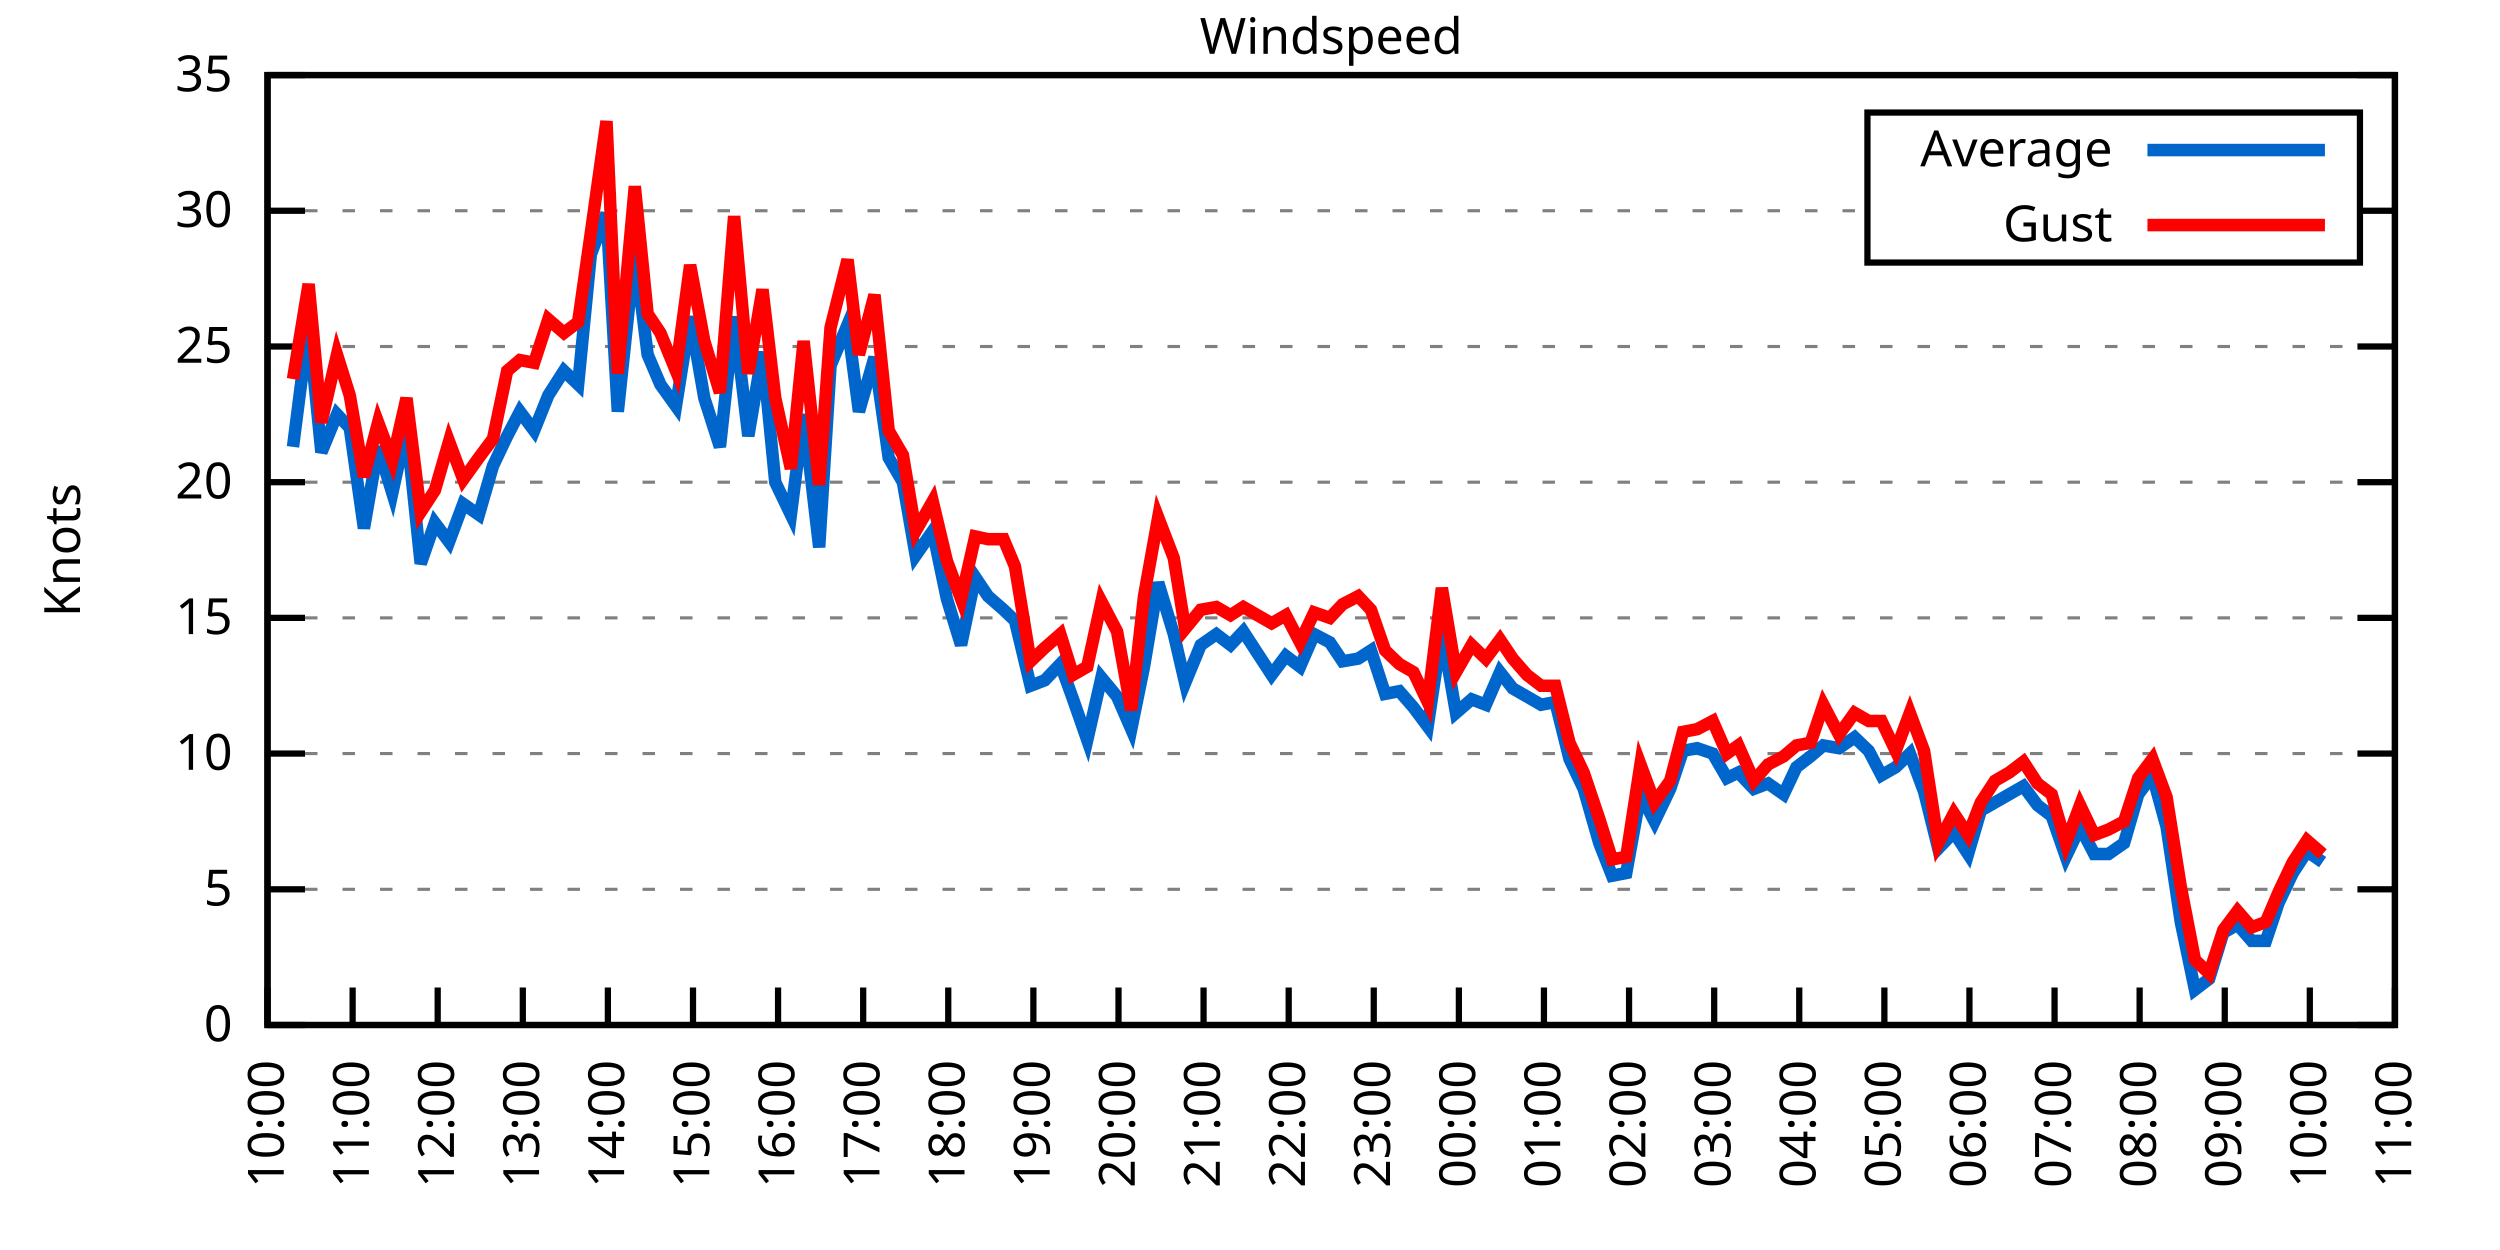
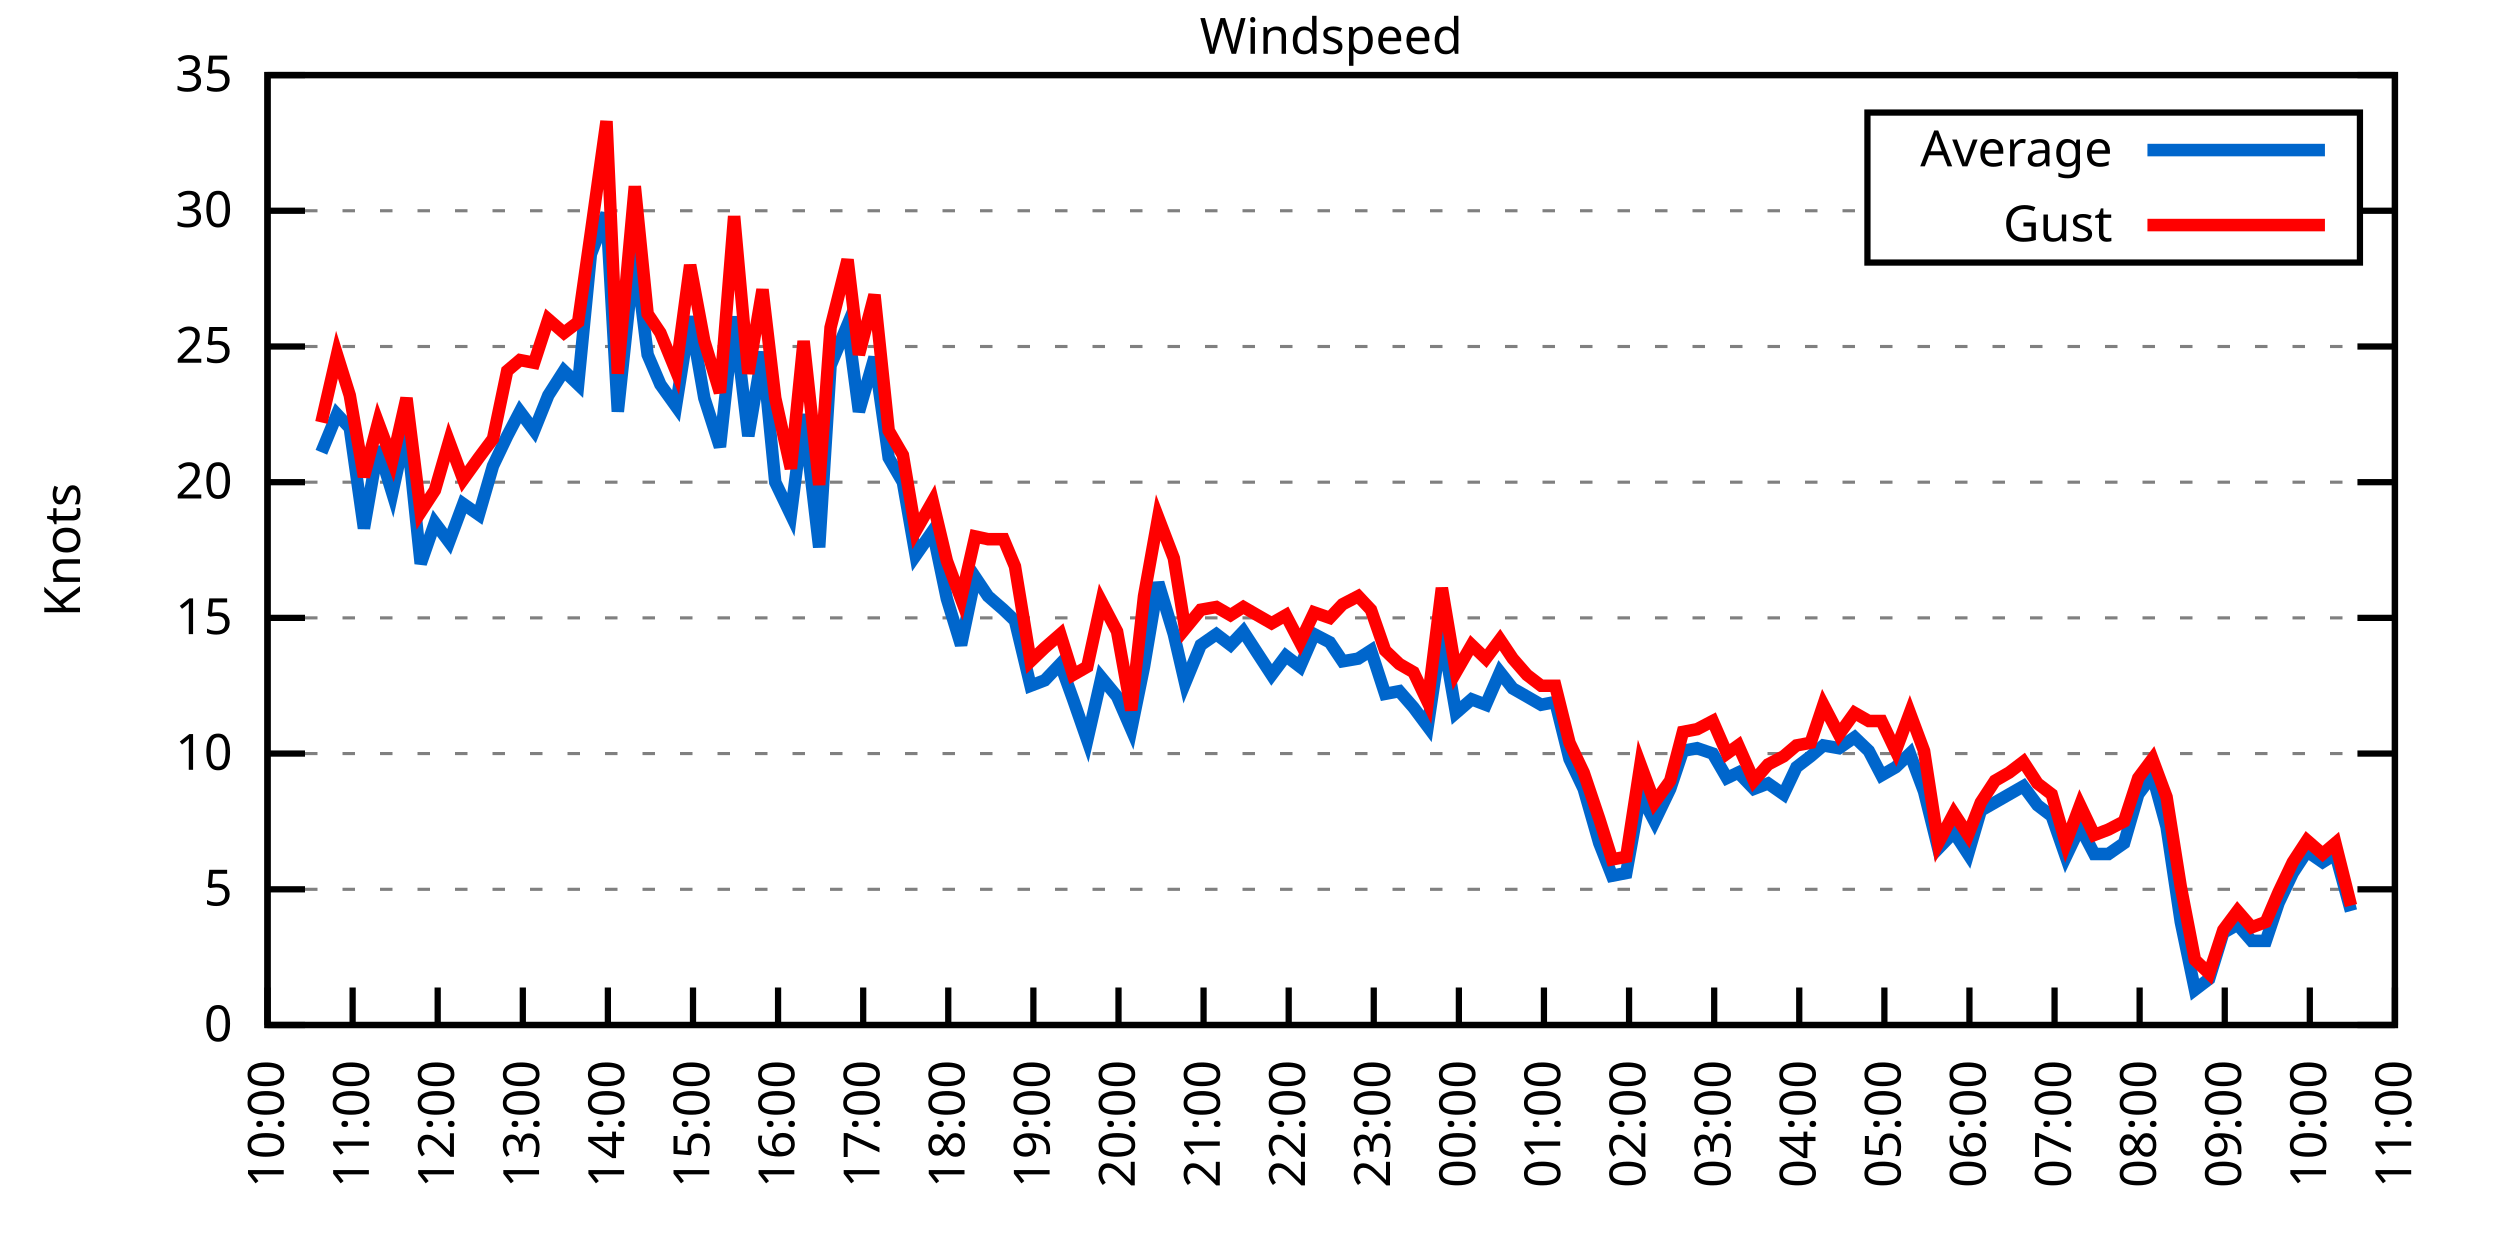
<svg xmlns="http://www.w3.org/2000/svg" xmlns:xlink="http://www.w3.org/1999/xlink" width="400" height="200" viewBox="0 0 400 200">
  <g id="gnuplot_canvas">
    <rect x="0" y="0" width="400" height="200" fill="none" />
    <defs>
      <circle id="gpDot" r="0.5" stroke-width="0.5" stroke="currentColor" />
      <path id="gpPt0" stroke-width="0.333" stroke="currentColor" d="M-1,0 h2 M0,-1 v2" />
      <path id="gpPt1" stroke-width="0.333" stroke="currentColor" d="M-1,-1 L1,1 M1,-1 L-1,1" />
      <path id="gpPt2" stroke-width="0.333" stroke="currentColor" d="M-1,0 L1,0 M0,-1 L0,1 M-1,-1 L1,1 M-1,1 L1,-1" />
      <rect id="gpPt3" stroke-width="0.333" stroke="currentColor" x="-1" y="-1" width="2" height="2" />
      <rect id="gpPt4" stroke-width="0.333" stroke="currentColor" fill="currentColor" x="-1" y="-1" width="2" height="2" />
      <circle id="gpPt5" stroke-width="0.333" stroke="currentColor" cx="0" cy="0" r="1" />
      <use xlink:href="#gpPt5" id="gpPt6" fill="currentColor" stroke="none" />
      <path id="gpPt7" stroke-width="0.333" stroke="currentColor" d="M0,-1.33 L-1.33,0.67 L1.33,0.67 z" />
      <use xlink:href="#gpPt7" id="gpPt8" fill="currentColor" stroke="none" />
      <use xlink:href="#gpPt7" id="gpPt9" stroke="currentColor" transform="rotate(180)" />
      <use xlink:href="#gpPt9" id="gpPt10" fill="currentColor" stroke="none" />
      <use xlink:href="#gpPt3" id="gpPt11" stroke="currentColor" transform="rotate(45)" />
      <use xlink:href="#gpPt11" id="gpPt12" fill="currentColor" stroke="none" />
      <path id="gpPt13" stroke-width="0.333" stroke="currentColor" d="M0,1.330 L1.265,0.411 L0.782,-1.067 L-0.782,-1.076 L-1.265,0.411 z" />
      <use xlink:href="#gpPt13" id="gpPt14" fill="currentColor" stroke="none" />
      <filter id="textbox" filterUnits="objectBoundingBox" x="0" y="0" height="1" width="1">
        <feFlood flood-color="white" flood-opacity="1" result="bgnd" />
        <feComposite in="SourceGraphic" in2="bgnd" operator="atop" />
      </filter>
      <filter id="greybox" filterUnits="objectBoundingBox" x="0" y="0" height="1" width="1">
        <feFlood flood-color="lightgrey" flood-opacity="1" result="grey" />
        <feComposite in="SourceGraphic" in2="grey" operator="atop" />
      </filter>
    </defs>
    <g fill="none" color="white" stroke="currentColor" stroke-width="1.00" stroke-linecap="butt" stroke-linejoin="miter">
</g>
    <g fill="none" color="black" stroke="currentColor" stroke-width="1.00" stroke-linecap="butt" stroke-linejoin="miter">
      <g stroke="none" shape-rendering="crispEdges">
        <polygon fill="rgb(255, 255, 255)" points="42.80,164.00 383.18,164.00 383.18,12.02 42.80,12.02 " />
      </g>
    </g>
    <g fill="none" color="black" stroke="currentColor" stroke-width="1.00" stroke-linecap="butt" stroke-linejoin="miter">
</g>
    <g fill="none" color="black" stroke="black" stroke-width="0.50" stroke-linecap="butt" stroke-linejoin="miter">
</g>
    <g fill="none" color="gray" stroke="currentColor" stroke-width="0.50" stroke-linecap="butt" stroke-linejoin="miter">
      <path stroke="gray" stroke-dasharray="2,4" class="gridline" d="M42.80,164.00 L383.19,164.00  " />
    </g>
    <g fill="none" color="gray" stroke="gray" stroke-width="1.00" stroke-linecap="butt" stroke-linejoin="miter">
</g>
    <g fill="none" color="black" stroke="currentColor" stroke-width="1.00" stroke-linecap="butt" stroke-linejoin="miter">
      <path stroke="black" d="M42.80,164.00 L48.80,164.00 M383.19,164.00 L377.19,164.00  " />
      <g transform="translate(37.20,166.60)" stroke="none" fill="black" font-family="Sans" font-size="8.00" text-anchor="end">
        <text>
          <tspan font-family="Sans"> 0</tspan>
        </text>
      </g>
    </g>
    <g fill="none" color="black" stroke="currentColor" stroke-width="1.00" stroke-linecap="butt" stroke-linejoin="miter">
</g>
    <g fill="none" color="black" stroke="black" stroke-width="0.50" stroke-linecap="butt" stroke-linejoin="miter">
</g>
    <g fill="none" color="gray" stroke="currentColor" stroke-width="0.50" stroke-linecap="butt" stroke-linejoin="miter">
      <path stroke="gray" stroke-dasharray="2,4" class="gridline" d="M42.80,142.29 L383.19,142.29  " />
    </g>
    <g fill="none" color="gray" stroke="gray" stroke-width="1.00" stroke-linecap="butt" stroke-linejoin="miter">
</g>
    <g fill="none" color="black" stroke="currentColor" stroke-width="1.00" stroke-linecap="butt" stroke-linejoin="miter">
      <path stroke="black" d="M42.80,142.29 L48.80,142.29 M383.19,142.29 L377.19,142.29  " />
      <g transform="translate(37.20,144.89)" stroke="none" fill="black" font-family="Sans" font-size="8.00" text-anchor="end">
        <text>
          <tspan font-family="Sans"> 5</tspan>
        </text>
      </g>
    </g>
    <g fill="none" color="black" stroke="currentColor" stroke-width="1.00" stroke-linecap="butt" stroke-linejoin="miter">
</g>
    <g fill="none" color="black" stroke="black" stroke-width="0.50" stroke-linecap="butt" stroke-linejoin="miter">
</g>
    <g fill="none" color="gray" stroke="currentColor" stroke-width="0.50" stroke-linecap="butt" stroke-linejoin="miter">
      <path stroke="gray" stroke-dasharray="2,4" class="gridline" d="M42.80,120.57 L383.19,120.57  " />
    </g>
    <g fill="none" color="gray" stroke="gray" stroke-width="1.00" stroke-linecap="butt" stroke-linejoin="miter">
</g>
    <g fill="none" color="black" stroke="currentColor" stroke-width="1.00" stroke-linecap="butt" stroke-linejoin="miter">
      <path stroke="black" d="M42.80,120.57 L48.80,120.57 M383.19,120.57 L377.19,120.57  " />
      <g transform="translate(37.20,123.17)" stroke="none" fill="black" font-family="Sans" font-size="8.00" text-anchor="end">
        <text>
          <tspan font-family="Sans"> 10</tspan>
        </text>
      </g>
    </g>
    <g fill="none" color="black" stroke="currentColor" stroke-width="1.00" stroke-linecap="butt" stroke-linejoin="miter">
</g>
    <g fill="none" color="black" stroke="black" stroke-width="0.50" stroke-linecap="butt" stroke-linejoin="miter">
</g>
    <g fill="none" color="gray" stroke="currentColor" stroke-width="0.50" stroke-linecap="butt" stroke-linejoin="miter">
      <path stroke="gray" stroke-dasharray="2,4" class="gridline" d="M42.80,98.86 L383.19,98.86  " />
    </g>
    <g fill="none" color="gray" stroke="gray" stroke-width="1.00" stroke-linecap="butt" stroke-linejoin="miter">
</g>
    <g fill="none" color="black" stroke="currentColor" stroke-width="1.00" stroke-linecap="butt" stroke-linejoin="miter">
      <path stroke="black" d="M42.80,98.86 L48.80,98.86 M383.19,98.86 L377.19,98.86  " />
      <g transform="translate(37.20,101.46)" stroke="none" fill="black" font-family="Sans" font-size="8.00" text-anchor="end">
        <text>
          <tspan font-family="Sans"> 15</tspan>
        </text>
      </g>
    </g>
    <g fill="none" color="black" stroke="currentColor" stroke-width="1.00" stroke-linecap="butt" stroke-linejoin="miter">
</g>
    <g fill="none" color="black" stroke="black" stroke-width="0.50" stroke-linecap="butt" stroke-linejoin="miter">
</g>
    <g fill="none" color="gray" stroke="currentColor" stroke-width="0.50" stroke-linecap="butt" stroke-linejoin="miter">
      <path stroke="gray" stroke-dasharray="2,4" class="gridline" d="M42.80,77.15 L383.19,77.15  " />
    </g>
    <g fill="none" color="gray" stroke="gray" stroke-width="1.00" stroke-linecap="butt" stroke-linejoin="miter">
</g>
    <g fill="none" color="black" stroke="currentColor" stroke-width="1.00" stroke-linecap="butt" stroke-linejoin="miter">
      <path stroke="black" d="M42.80,77.15 L48.80,77.15 M383.19,77.15 L377.19,77.15  " />
      <g transform="translate(37.20,79.75)" stroke="none" fill="black" font-family="Sans" font-size="8.00" text-anchor="end">
        <text>
          <tspan font-family="Sans"> 20</tspan>
        </text>
      </g>
    </g>
    <g fill="none" color="black" stroke="currentColor" stroke-width="1.00" stroke-linecap="butt" stroke-linejoin="miter">
</g>
    <g fill="none" color="black" stroke="black" stroke-width="0.50" stroke-linecap="butt" stroke-linejoin="miter">
</g>
    <g fill="none" color="gray" stroke="currentColor" stroke-width="0.50" stroke-linecap="butt" stroke-linejoin="miter">
      <path stroke="gray" stroke-dasharray="2,4" class="gridline" d="M42.80,55.44 L383.19,55.44  " />
    </g>
    <g fill="none" color="gray" stroke="gray" stroke-width="1.00" stroke-linecap="butt" stroke-linejoin="miter">
</g>
    <g fill="none" color="black" stroke="currentColor" stroke-width="1.00" stroke-linecap="butt" stroke-linejoin="miter">
      <path stroke="black" d="M42.80,55.44 L48.80,55.44 M383.19,55.44 L377.19,55.44  " />
      <g transform="translate(37.20,58.04)" stroke="none" fill="black" font-family="Sans" font-size="8.00" text-anchor="end">
        <text>
          <tspan font-family="Sans"> 25</tspan>
        </text>
      </g>
    </g>
    <g fill="none" color="black" stroke="currentColor" stroke-width="1.00" stroke-linecap="butt" stroke-linejoin="miter">
</g>
    <g fill="none" color="black" stroke="black" stroke-width="0.50" stroke-linecap="butt" stroke-linejoin="miter">
</g>
    <g fill="none" color="gray" stroke="currentColor" stroke-width="0.50" stroke-linecap="butt" stroke-linejoin="miter">
      <path stroke="gray" stroke-dasharray="2,4" class="gridline" d="M42.80,33.72 L298.79,33.72 M377.59,33.72 L383.19,33.72  " />
    </g>
    <g fill="none" color="gray" stroke="gray" stroke-width="1.00" stroke-linecap="butt" stroke-linejoin="miter">
</g>
    <g fill="none" color="black" stroke="currentColor" stroke-width="1.00" stroke-linecap="butt" stroke-linejoin="miter">
      <path stroke="black" d="M42.80,33.72 L48.80,33.72 M383.19,33.72 L377.19,33.72  " />
      <g transform="translate(37.20,36.32)" stroke="none" fill="black" font-family="Sans" font-size="8.00" text-anchor="end">
        <text>
          <tspan font-family="Sans"> 30</tspan>
        </text>
      </g>
    </g>
    <g fill="none" color="black" stroke="currentColor" stroke-width="1.00" stroke-linecap="butt" stroke-linejoin="miter">
</g>
    <g fill="none" color="black" stroke="black" stroke-width="0.50" stroke-linecap="butt" stroke-linejoin="miter">
</g>
    <g fill="none" color="gray" stroke="currentColor" stroke-width="0.50" stroke-linecap="butt" stroke-linejoin="miter">
      <path stroke="gray" stroke-dasharray="2,4" class="gridline" d="M42.80,12.01 L383.19,12.01  " />
    </g>
    <g fill="none" color="gray" stroke="gray" stroke-width="1.00" stroke-linecap="butt" stroke-linejoin="miter">
</g>
    <g fill="none" color="black" stroke="currentColor" stroke-width="1.00" stroke-linecap="butt" stroke-linejoin="miter">
      <path stroke="black" d="M42.80,12.01 L48.80,12.01 M383.19,12.01 L377.19,12.01  " />
      <g transform="translate(37.20,14.61)" stroke="none" fill="black" font-family="Sans" font-size="8.00" text-anchor="end">
        <text>
          <tspan font-family="Sans"> 35</tspan>
        </text>
      </g>
    </g>
    <g fill="none" color="black" stroke="currentColor" stroke-width="1.00" stroke-linecap="butt" stroke-linejoin="miter">
      <path stroke="black" d="M42.80,164.00 L42.80,158.00  " />
      <g transform="translate(45.40,169.60) rotate(270.00)" stroke="none" fill="black" font-family="Sans" font-size="8.00" text-anchor="end">
        <text>
          <tspan font-family="Sans">10:00</tspan>
        </text>
      </g>
    </g>
    <g fill="none" color="black" stroke="currentColor" stroke-width="1.00" stroke-linecap="butt" stroke-linejoin="miter">
      <path stroke="black" d="M56.42,164.00 L56.42,158.00  " />
      <g transform="translate(59.02,169.60) rotate(270.00)" stroke="none" fill="black" font-family="Sans" font-size="8.00" text-anchor="end">
        <text>
          <tspan font-family="Sans">11:00</tspan>
        </text>
      </g>
    </g>
    <g fill="none" color="black" stroke="currentColor" stroke-width="1.00" stroke-linecap="butt" stroke-linejoin="miter">
      <path stroke="black" d="M70.03,164.00 L70.03,158.00  " />
      <g transform="translate(72.63,169.60) rotate(270.00)" stroke="none" fill="black" font-family="Sans" font-size="8.00" text-anchor="end">
        <text>
          <tspan font-family="Sans">12:00</tspan>
        </text>
      </g>
    </g>
    <g fill="none" color="black" stroke="currentColor" stroke-width="1.00" stroke-linecap="butt" stroke-linejoin="miter">
      <path stroke="black" d="M83.65,164.00 L83.65,158.00  " />
      <g transform="translate(86.25,169.60) rotate(270.00)" stroke="none" fill="black" font-family="Sans" font-size="8.00" text-anchor="end">
        <text>
          <tspan font-family="Sans">13:00</tspan>
        </text>
      </g>
    </g>
    <g fill="none" color="black" stroke="currentColor" stroke-width="1.00" stroke-linecap="butt" stroke-linejoin="miter">
      <path stroke="black" d="M97.26,164.00 L97.26,158.00  " />
      <g transform="translate(99.86,169.60) rotate(270.00)" stroke="none" fill="black" font-family="Sans" font-size="8.00" text-anchor="end">
        <text>
          <tspan font-family="Sans">14:00</tspan>
        </text>
      </g>
    </g>
    <g fill="none" color="black" stroke="currentColor" stroke-width="1.00" stroke-linecap="butt" stroke-linejoin="miter">
      <path stroke="black" d="M110.88,164.00 L110.88,158.00  " />
      <g transform="translate(113.48,169.60) rotate(270.00)" stroke="none" fill="black" font-family="Sans" font-size="8.00" text-anchor="end">
        <text>
          <tspan font-family="Sans">15:00</tspan>
        </text>
      </g>
    </g>
    <g fill="none" color="black" stroke="currentColor" stroke-width="1.00" stroke-linecap="butt" stroke-linejoin="miter">
      <path stroke="black" d="M124.49,164.00 L124.49,158.00  " />
      <g transform="translate(127.09,169.60) rotate(270.00)" stroke="none" fill="black" font-family="Sans" font-size="8.00" text-anchor="end">
        <text>
          <tspan font-family="Sans">16:00</tspan>
        </text>
      </g>
    </g>
    <g fill="none" color="black" stroke="currentColor" stroke-width="1.00" stroke-linecap="butt" stroke-linejoin="miter">
      <path stroke="black" d="M138.11,164.00 L138.11,158.00  " />
      <g transform="translate(140.71,169.60) rotate(270.00)" stroke="none" fill="black" font-family="Sans" font-size="8.00" text-anchor="end">
        <text>
          <tspan font-family="Sans">17:00</tspan>
        </text>
      </g>
    </g>
    <g fill="none" color="black" stroke="currentColor" stroke-width="1.00" stroke-linecap="butt" stroke-linejoin="miter">
      <path stroke="black" d="M151.72,164.00 L151.72,158.00  " />
      <g transform="translate(154.32,169.60) rotate(270.00)" stroke="none" fill="black" font-family="Sans" font-size="8.00" text-anchor="end">
        <text>
          <tspan font-family="Sans">18:00</tspan>
        </text>
      </g>
    </g>
    <g fill="none" color="black" stroke="currentColor" stroke-width="1.00" stroke-linecap="butt" stroke-linejoin="miter">
      <path stroke="black" d="M165.34,164.00 L165.34,158.00  " />
      <g transform="translate(167.94,169.60) rotate(270.00)" stroke="none" fill="black" font-family="Sans" font-size="8.00" text-anchor="end">
        <text>
          <tspan font-family="Sans">19:00</tspan>
        </text>
      </g>
    </g>
    <g fill="none" color="black" stroke="currentColor" stroke-width="1.00" stroke-linecap="butt" stroke-linejoin="miter">
      <path stroke="black" d="M178.96,164.00 L178.96,158.00  " />
      <g transform="translate(181.56,169.60) rotate(270.00)" stroke="none" fill="black" font-family="Sans" font-size="8.00" text-anchor="end">
        <text>
          <tspan font-family="Sans">20:00</tspan>
        </text>
      </g>
    </g>
    <g fill="none" color="black" stroke="currentColor" stroke-width="1.00" stroke-linecap="butt" stroke-linejoin="miter">
      <path stroke="black" d="M192.57,164.00 L192.57,158.00  " />
      <g transform="translate(195.17,169.60) rotate(270.00)" stroke="none" fill="black" font-family="Sans" font-size="8.00" text-anchor="end">
        <text>
          <tspan font-family="Sans">21:00</tspan>
        </text>
      </g>
    </g>
    <g fill="none" color="black" stroke="currentColor" stroke-width="1.00" stroke-linecap="butt" stroke-linejoin="miter">
      <path stroke="black" d="M206.19,164.00 L206.19,158.00  " />
      <g transform="translate(208.79,169.60) rotate(270.00)" stroke="none" fill="black" font-family="Sans" font-size="8.00" text-anchor="end">
        <text>
          <tspan font-family="Sans">22:00</tspan>
        </text>
      </g>
    </g>
    <g fill="none" color="black" stroke="currentColor" stroke-width="1.00" stroke-linecap="butt" stroke-linejoin="miter">
      <path stroke="black" d="M219.80,164.00 L219.80,158.00  " />
      <g transform="translate(222.40,169.60) rotate(270.00)" stroke="none" fill="black" font-family="Sans" font-size="8.00" text-anchor="end">
        <text>
          <tspan font-family="Sans">23:00</tspan>
        </text>
      </g>
    </g>
    <g fill="none" color="black" stroke="currentColor" stroke-width="1.00" stroke-linecap="butt" stroke-linejoin="miter">
      <path stroke="black" d="M233.42,164.00 L233.42,158.00  " />
      <g transform="translate(236.02,169.60) rotate(270.00)" stroke="none" fill="black" font-family="Sans" font-size="8.00" text-anchor="end">
        <text>
          <tspan font-family="Sans">00:00</tspan>
        </text>
      </g>
    </g>
    <g fill="none" color="black" stroke="currentColor" stroke-width="1.00" stroke-linecap="butt" stroke-linejoin="miter">
      <path stroke="black" d="M247.03,164.00 L247.03,158.00  " />
      <g transform="translate(249.63,169.60) rotate(270.00)" stroke="none" fill="black" font-family="Sans" font-size="8.00" text-anchor="end">
        <text>
          <tspan font-family="Sans">01:00</tspan>
        </text>
      </g>
    </g>
    <g fill="none" color="black" stroke="currentColor" stroke-width="1.00" stroke-linecap="butt" stroke-linejoin="miter">
      <path stroke="black" d="M260.65,164.00 L260.65,158.00  " />
      <g transform="translate(263.25,169.60) rotate(270.00)" stroke="none" fill="black" font-family="Sans" font-size="8.00" text-anchor="end">
        <text>
          <tspan font-family="Sans">02:00</tspan>
        </text>
      </g>
    </g>
    <g fill="none" color="black" stroke="currentColor" stroke-width="1.00" stroke-linecap="butt" stroke-linejoin="miter">
      <path stroke="black" d="M274.27,164.00 L274.27,158.00  " />
      <g transform="translate(276.87,169.60) rotate(270.00)" stroke="none" fill="black" font-family="Sans" font-size="8.00" text-anchor="end">
        <text>
          <tspan font-family="Sans">03:00</tspan>
        </text>
      </g>
    </g>
    <g fill="none" color="black" stroke="currentColor" stroke-width="1.00" stroke-linecap="butt" stroke-linejoin="miter">
      <path stroke="black" d="M287.88,164.00 L287.88,158.00  " />
      <g transform="translate(290.48,169.60) rotate(270.00)" stroke="none" fill="black" font-family="Sans" font-size="8.00" text-anchor="end">
        <text>
          <tspan font-family="Sans">04:00</tspan>
        </text>
      </g>
    </g>
    <g fill="none" color="black" stroke="currentColor" stroke-width="1.00" stroke-linecap="butt" stroke-linejoin="miter">
      <path stroke="black" d="M301.50,164.00 L301.50,158.00  " />
      <g transform="translate(304.10,169.60) rotate(270.00)" stroke="none" fill="black" font-family="Sans" font-size="8.00" text-anchor="end">
        <text>
          <tspan font-family="Sans">05:00</tspan>
        </text>
      </g>
    </g>
    <g fill="none" color="black" stroke="currentColor" stroke-width="1.00" stroke-linecap="butt" stroke-linejoin="miter">
      <path stroke="black" d="M315.11,164.00 L315.11,158.00  " />
      <g transform="translate(317.71,169.60) rotate(270.00)" stroke="none" fill="black" font-family="Sans" font-size="8.00" text-anchor="end">
        <text>
          <tspan font-family="Sans">06:00</tspan>
        </text>
      </g>
    </g>
    <g fill="none" color="black" stroke="currentColor" stroke-width="1.00" stroke-linecap="butt" stroke-linejoin="miter">
      <path stroke="black" d="M328.73,164.00 L328.73,158.00  " />
      <g transform="translate(331.33,169.60) rotate(270.00)" stroke="none" fill="black" font-family="Sans" font-size="8.00" text-anchor="end">
        <text>
          <tspan font-family="Sans">07:00</tspan>
        </text>
      </g>
    </g>
    <g fill="none" color="black" stroke="currentColor" stroke-width="1.00" stroke-linecap="butt" stroke-linejoin="miter">
      <path stroke="black" d="M342.34,164.00 L342.34,158.00  " />
      <g transform="translate(344.94,169.60) rotate(270.00)" stroke="none" fill="black" font-family="Sans" font-size="8.00" text-anchor="end">
        <text>
          <tspan font-family="Sans">08:00</tspan>
        </text>
      </g>
    </g>
    <g fill="none" color="black" stroke="currentColor" stroke-width="1.00" stroke-linecap="butt" stroke-linejoin="miter">
      <path stroke="black" d="M355.96,164.00 L355.96,158.00  " />
      <g transform="translate(358.56,169.60) rotate(270.00)" stroke="none" fill="black" font-family="Sans" font-size="8.00" text-anchor="end">
        <text>
          <tspan font-family="Sans">09:00</tspan>
        </text>
      </g>
    </g>
    <g fill="none" color="black" stroke="currentColor" stroke-width="1.00" stroke-linecap="butt" stroke-linejoin="miter">
      <path stroke="black" d="M369.57,164.00 L369.57,158.00  " />
      <g transform="translate(372.17,169.60) rotate(270.00)" stroke="none" fill="black" font-family="Sans" font-size="8.00" text-anchor="end">
        <text>
          <tspan font-family="Sans">10:00</tspan>
        </text>
      </g>
    </g>
    <g fill="none" color="black" stroke="currentColor" stroke-width="1.00" stroke-linecap="butt" stroke-linejoin="miter">
      <path stroke="black" d="M383.19,164.00 L383.19,158.00  " />
      <g transform="translate(385.79,169.60) rotate(270.00)" stroke="none" fill="black" font-family="Sans" font-size="8.00" text-anchor="end">
        <text>
          <tspan font-family="Sans">11:00</tspan>
        </text>
      </g>
    </g>
    <g fill="none" color="black" stroke="currentColor" stroke-width="1.00" stroke-linecap="butt" stroke-linejoin="miter">
</g>
    <g fill="none" color="black" stroke="currentColor" stroke-width="1.00" stroke-linecap="butt" stroke-linejoin="miter">
      <path stroke="black" d="M42.80,12.01 L42.80,164.00 L383.19,164.00 L383.19,12.01 L42.80,12.01 Z  " />
    </g>
    <g fill="none" color="black" stroke="currentColor" stroke-width="1.00" stroke-linecap="butt" stroke-linejoin="miter">
</g>
    <g fill="none" color="black" stroke="currentColor" stroke-width="1.00" stroke-linecap="butt" stroke-linejoin="miter">
      <path stroke="black" d="M298.79,42.01 L298.79,18.01 L377.59,18.01 L377.59,42.01 L298.79,42.01 Z  " />
    </g>
    <g id="Windspeed_plot_1">
      <g fill="none" color="white" stroke="black" stroke-width="2.00" stroke-linecap="butt" stroke-linejoin="miter">
</g>
      <g fill="none" color="black" stroke="currentColor" stroke-width="2.00" stroke-linecap="butt" stroke-linejoin="miter">
        <g transform="translate(337.99,26.61)" stroke="none" fill="black" font-family="Sans" font-size="8.00" text-anchor="end">
          <text>
            <tspan font-family="Sans">Average</tspan>
          </text>
        </g>
      </g>
      <g fill="none" color="black" stroke="currentColor" stroke-width="2.00" stroke-linecap="butt" stroke-linejoin="miter">
-         <path stroke="rgb(  0, 102, 204)" d="M343.59,24.01 L371.99,24.01 M46.88,71.50 L49.38,51.96 L51.42,72.37 L53.92,66.29 L55.96,68.46 L58.23,84.53   L60.50,71.50 L62.77,78.89 L65.04,68.46 L67.31,90.18 L69.58,83.66 L71.85,86.70 L74.12,80.62 L76.61,82.36   L78.88,74.54 L81.15,69.77 L83.19,65.86 L85.46,68.90 L87.73,63.25 L90.23,59.34 L92.50,61.52 L94.54,40.67   L97.04,34.16 L98.85,65.86 L101.57,40.24 L103.62,56.74 L105.66,61.52 L108.15,64.99 L110.42,50.66 L112.69,63.69   L115.19,71.50 L117.46,50.66 L119.73,69.77 L122.00,56.30 L124.04,77.15 L126.54,82.36 L128.58,66.29 L131.07,87.57   L132.89,58.48 L135.61,51.96 L137.43,65.86 L139.92,57.17 L142.19,73.24 L144.46,77.15 L146.51,88.87 L149.23,84.97   L151.50,95.82 L153.77,103.20 L156.04,92.35 L158.08,95.39 L160.57,97.56 L162.39,99.30 L164.89,109.72 L167.16,108.85   L169.65,106.24 L171.69,111.89 L173.96,118.40 L176.23,108.42 L178.73,111.45 L181.00,116.67 L183.04,106.68 L185.31,93.22   L187.81,101.47 L189.62,109.28 L192.12,103.20 L194.61,101.47 L196.88,103.20 L198.93,101.03 L201.19,104.51 L203.46,107.98   L205.73,104.94 L208.00,106.68 L210.27,101.47 L212.77,102.77 L214.81,105.81 L217.31,105.38 L219.35,104.07 L221.62,111.02   L223.89,110.59 L226.16,113.19 L228.43,116.23 L230.70,101.03 L232.96,114.06 L235.46,111.89 L237.73,112.76 L240.00,107.55   L242.04,110.15 L244.31,111.45 L246.58,112.76 L248.85,112.32 L251.12,121.44 L253.39,126.22 L255.88,134.90 L257.93,140.12   L260.20,139.68 L262.47,127.09 L264.73,131.43 L267.23,126.22 L269.27,120.14 L271.54,119.71 L274.04,120.57 L276.31,124.48   L278.12,123.61 L280.62,126.22 L282.89,125.35 L285.38,127.09 L287.43,122.75 L289.70,121.01 L291.74,119.27 L294.23,119.71   L296.73,117.97 L299.00,120.14 L301.04,124.05 L303.31,122.75 L305.58,120.57 L307.85,126.65 L310.12,135.77 L312.62,133.17   L314.89,136.64 L316.93,129.69 L319.20,128.39 L321.47,127.09 L323.74,125.79 L326.00,128.83 L328.27,130.56 L330.54,137.08   L332.81,132.30 L335.08,136.64 L337.35,136.64 L339.85,134.90 L342.12,127.09 L344.39,124.05 L346.65,132.30 L348.92,147.50   L351.19,158.35 L353.46,156.62 L355.73,149.24 L358.00,147.93 L360.27,150.54 L362.54,150.54 L364.58,144.46 L366.85,139.68   L369.12,136.21 L371.62,137.94  " />
+         <path stroke="rgb(  0, 102, 204)" d="M343.59,24.01 L371.99,24.01 M51.42,72.37 L53.92,66.29 L55.96,68.46 L58.23,84.53 L60.50,71.50 L62.77,78.89   L65.04,68.46 L67.31,90.18 L69.58,83.66 L71.85,86.70 L74.12,80.62 L76.61,82.36 L78.88,74.54 L81.15,69.77   L83.19,65.86 L85.46,68.90 L87.73,63.25 L90.23,59.34 L92.50,61.52 L94.54,40.67 L97.04,34.16 L98.85,65.86   L101.57,40.24 L103.62,56.74 L105.66,61.52 L108.15,64.99 L110.42,50.66 L112.69,63.69 L115.19,71.50 L117.46,50.66   L119.73,69.77 L122.00,56.30 L124.04,77.15 L126.54,82.36 L128.58,66.29 L131.07,87.57 L132.89,58.48 L135.61,51.96   L137.43,65.86 L139.92,57.17 L142.19,73.24 L144.46,77.15 L146.51,88.87 L149.23,84.97 L151.50,95.82 L153.77,103.20   L156.04,92.35 L158.08,95.39 L160.57,97.56 L162.39,99.30 L164.89,109.72 L167.16,108.85 L169.65,106.24 L171.69,111.89   L173.96,118.40 L176.23,108.42 L178.73,111.45 L181.00,116.67 L183.04,106.68 L185.31,93.22 L187.81,101.47 L189.62,109.28   L192.12,103.20 L194.61,101.47 L196.88,103.20 L198.93,101.03 L201.19,104.51 L203.46,107.98 L205.73,104.94 L208.00,106.68   L210.27,101.47 L212.77,102.77 L214.81,105.81 L217.31,105.38 L219.35,104.07 L221.62,111.02 L223.89,110.59 L226.16,113.19   L228.43,116.23 L230.70,101.03 L232.96,114.06 L235.46,111.89 L237.73,112.76 L240.00,107.55 L242.04,110.15 L244.31,111.45   L246.58,112.76 L248.85,112.32 L251.12,121.44 L253.39,126.22 L255.88,134.90 L257.93,140.12 L260.20,139.68 L262.47,127.09   L264.73,131.43 L267.23,126.22 L269.27,120.14 L271.54,119.71 L274.04,120.57 L276.31,124.48 L278.12,123.61 L280.62,126.22   L282.89,125.35 L285.38,127.09 L287.43,122.75 L289.70,121.01 L291.74,119.27 L294.23,119.71 L296.73,117.97 L299.00,120.14   L301.04,124.05 L303.31,122.75 L305.58,120.57 L307.85,126.65 L310.12,135.77 L312.62,133.17 L314.89,136.64 L316.93,129.69   L319.20,128.39 L321.47,127.09 L323.74,125.79 L326.00,128.83 L328.27,130.56 L330.54,137.08 L332.81,132.30 L335.08,136.64   L337.35,136.64 L339.85,134.90 L342.12,127.09 L344.39,124.05 L346.65,132.30 L348.92,147.50 L351.19,158.35 L353.46,156.62   L355.73,149.24 L358.00,147.93 L360.27,150.54 L362.54,150.54 L364.58,144.46 L366.85,139.68 L369.12,136.21 L371.62,137.94   L373.66,136.64 L376.16,145.76  " />
      </g>
    </g>
    <g id="Windspeed_plot_2">
      <g fill="none" color="black" stroke="currentColor" stroke-width="2.00" stroke-linecap="butt" stroke-linejoin="miter">
        <g transform="translate(337.99,38.61)" stroke="none" fill="black" font-family="Sans" font-size="8.00" text-anchor="end">
          <text>
            <tspan font-family="Sans">Gust</tspan>
          </text>
        </g>
      </g>
      <g fill="none" color="black" stroke="currentColor" stroke-width="2.00" stroke-linecap="butt" stroke-linejoin="miter">
-         <path stroke="rgb(255,   0,   0)" d="M343.59,36.01 L371.99,36.01 M46.88,60.65 L49.38,45.45 L51.42,67.59 L53.92,56.74 L55.96,63.25 L58.23,76.28   L60.50,67.59 L62.77,73.67 L65.04,63.69 L67.31,81.93 L69.58,78.45 L71.85,70.63 L74.12,76.71 L76.61,73.24   L78.88,70.20 L81.15,59.34 L83.19,57.61 L85.46,58.04 L87.73,51.09 L90.23,53.26 L92.50,51.53 L94.54,37.20   L97.04,19.39 L98.85,59.78 L101.57,29.81 L103.62,50.22 L105.66,53.26 L108.15,59.34 L110.42,42.41 L112.69,54.57   L115.19,62.82 L117.46,34.59 L119.73,59.78 L122.00,46.32 L124.04,63.69 L126.54,74.98 L128.58,54.57 L131.07,77.58   L132.89,52.40 L135.61,41.54 L137.43,56.74 L139.92,47.18 L142.19,68.90 L144.46,72.81 L146.51,84.97 L149.23,80.19   L151.50,89.74 L153.77,95.82 L156.04,85.83 L158.08,86.27 L160.57,86.27 L162.39,90.61 L164.89,105.81 L167.16,103.64   L169.65,101.47 L171.69,107.98 L173.96,106.68 L176.23,96.26 L178.73,101.03 L181.00,113.63 L183.04,95.39 L185.31,82.79   L187.81,89.31 L189.62,100.60 L192.12,97.56 L194.61,97.12 L196.88,98.43 L198.93,97.12 L201.19,98.43 L203.46,99.73   L205.73,98.43 L208.00,102.77 L210.27,97.99 L212.77,98.86 L214.81,96.69 L217.31,95.39 L219.35,97.56 L221.62,104.07   L223.89,106.24 L226.16,107.55 L228.43,112.32 L230.70,94.08 L232.96,107.55 L235.46,103.20 L237.73,105.38 L240.00,102.34   L242.04,105.38 L244.31,107.98 L246.58,109.72 L248.85,109.72 L251.12,118.84 L253.39,123.61 L255.88,131.00 L257.93,137.51   L260.20,137.08 L262.47,122.31 L264.73,128.39 L267.23,124.92 L269.27,117.10 L271.54,116.67 L274.04,115.36 L276.31,120.57   L278.12,119.27 L280.62,124.92 L282.89,122.31 L285.38,121.01 L287.43,119.27 L289.70,118.84 L291.74,112.76 L294.23,117.53   L296.73,114.06 L299.00,115.36 L301.04,115.36 L303.31,120.14 L305.58,114.06 L307.85,120.14 L310.12,134.90 L312.62,130.13   L314.89,133.60 L316.93,128.39 L319.20,124.92 L321.47,123.61 L323.74,121.88 L326.00,125.35 L328.27,127.09 L330.54,134.90   L332.81,128.83 L335.08,133.60 L337.35,132.73 L339.85,131.43 L342.12,124.48 L344.39,121.44 L346.65,127.52 L348.92,141.85   L351.19,153.58 L353.46,155.75 L355.73,148.80 L358.00,145.76 L360.27,148.37 L362.54,147.50 L364.58,142.72 L366.85,137.94   L369.12,134.47 L371.62,136.64  " />
+         <path stroke="rgb(255,   0,   0)" d="M343.59,36.01 L371.99,36.01 M51.42,67.59 L53.92,56.74 L55.96,63.25 L58.23,76.28 L60.50,67.59 L62.77,73.67   L65.04,63.69 L67.31,81.93 L69.58,78.45 L71.85,70.63 L74.12,76.71 L76.61,73.24 L78.88,70.20 L81.15,59.34   L83.19,57.61 L85.46,58.04 L87.73,51.09 L90.23,53.26 L92.50,51.53 L94.54,37.20 L97.04,19.39 L98.85,59.78   L101.57,29.81 L103.62,50.22 L105.66,53.26 L108.15,59.34 L110.42,42.41 L112.69,54.57 L115.19,62.82 L117.46,34.59   L119.73,59.78 L122.00,46.32 L124.04,63.69 L126.54,74.98 L128.58,54.57 L131.07,77.58 L132.89,52.40 L135.61,41.54   L137.43,56.74 L139.92,47.18 L142.19,68.90 L144.46,72.81 L146.51,84.97 L149.23,80.19 L151.50,89.74 L153.77,95.82   L156.04,85.83 L158.08,86.27 L160.57,86.27 L162.39,90.61 L164.89,105.81 L167.16,103.64 L169.65,101.47 L171.69,107.98   L173.96,106.68 L176.23,96.26 L178.73,101.03 L181.00,113.63 L183.04,95.39 L185.31,82.79 L187.81,89.31 L189.62,100.60   L192.12,97.56 L194.61,97.12 L196.88,98.43 L198.93,97.12 L201.19,98.43 L203.46,99.73 L205.73,98.43 L208.00,102.77   L210.27,97.99 L212.77,98.86 L214.81,96.69 L217.31,95.39 L219.35,97.56 L221.62,104.07 L223.89,106.24 L226.16,107.55   L228.43,112.32 L230.70,94.08 L232.96,107.55 L235.46,103.20 L237.73,105.38 L240.00,102.34 L242.04,105.38 L244.31,107.98   L246.58,109.72 L248.85,109.72 L251.12,118.84 L253.39,123.61 L255.88,131.00 L257.93,137.51 L260.20,137.08 L262.47,122.31   L264.73,128.39 L267.23,124.92 L269.27,117.10 L271.54,116.67 L274.04,115.36 L276.31,120.57 L278.12,119.27 L280.62,124.92   L282.89,122.31 L285.38,121.01 L287.43,119.27 L289.70,118.84 L291.74,112.76 L294.23,117.53 L296.73,114.06 L299.00,115.36   L301.04,115.36 L303.31,120.14 L305.58,114.06 L307.85,120.14 L310.12,134.90 L312.62,130.13 L314.89,133.60 L316.93,128.39   L319.20,124.92 L321.47,123.61 L323.74,121.88 L326.00,125.35 L328.27,127.09 L330.54,134.90 L332.81,128.83 L335.08,133.60   L337.35,132.73 L339.85,131.43 L342.12,124.48 L344.39,121.44 L346.65,127.52 L348.92,141.85 L351.19,153.58 L353.46,155.75   L355.73,148.80 L358.00,145.76 L360.27,148.37 L362.54,147.50 L364.58,142.72 L366.85,137.94 L369.12,134.47 L371.62,136.64   L373.66,134.90 L376.16,144.89  " />
      </g>
    </g>
    <g fill="none" color="black" stroke="currentColor" stroke-width="2.00" stroke-linecap="butt" stroke-linejoin="miter">
</g>
    <g fill="none" color="black" stroke="black" stroke-width="1.00" stroke-linecap="butt" stroke-linejoin="miter">
</g>
    <g fill="none" color="black" stroke="currentColor" stroke-width="1.00" stroke-linecap="butt" stroke-linejoin="miter">
      <path stroke="black" d="M42.80,12.01 L42.80,164.00 L383.19,164.00 L383.19,12.01 L42.80,12.01 Z  " />
      <g transform="translate(12.80,88.01) rotate(270.00)" stroke="none" fill="black" font-family="Sans" font-size="8.00" text-anchor="middle">
        <text>
          <tspan font-family="Sans">Knots</tspan>
        </text>
      </g>
    </g>
    <g fill="none" color="black" stroke="currentColor" stroke-width="1.00" stroke-linecap="butt" stroke-linejoin="miter">
</g>
    <g fill="none" color="black" stroke="currentColor" stroke-width="1.00" stroke-linecap="butt" stroke-linejoin="miter">
      <g transform="translate(212.99,8.61)" stroke="none" fill="black" font-family="Sans" font-size="8.00" text-anchor="middle">
        <text>
          <tspan font-family="Sans">Windspeed</tspan>
        </text>
      </g>
    </g>
    <g fill="none" color="black" stroke="currentColor" stroke-width="1.00" stroke-linecap="butt" stroke-linejoin="miter">
</g>
  </g>
</svg>
